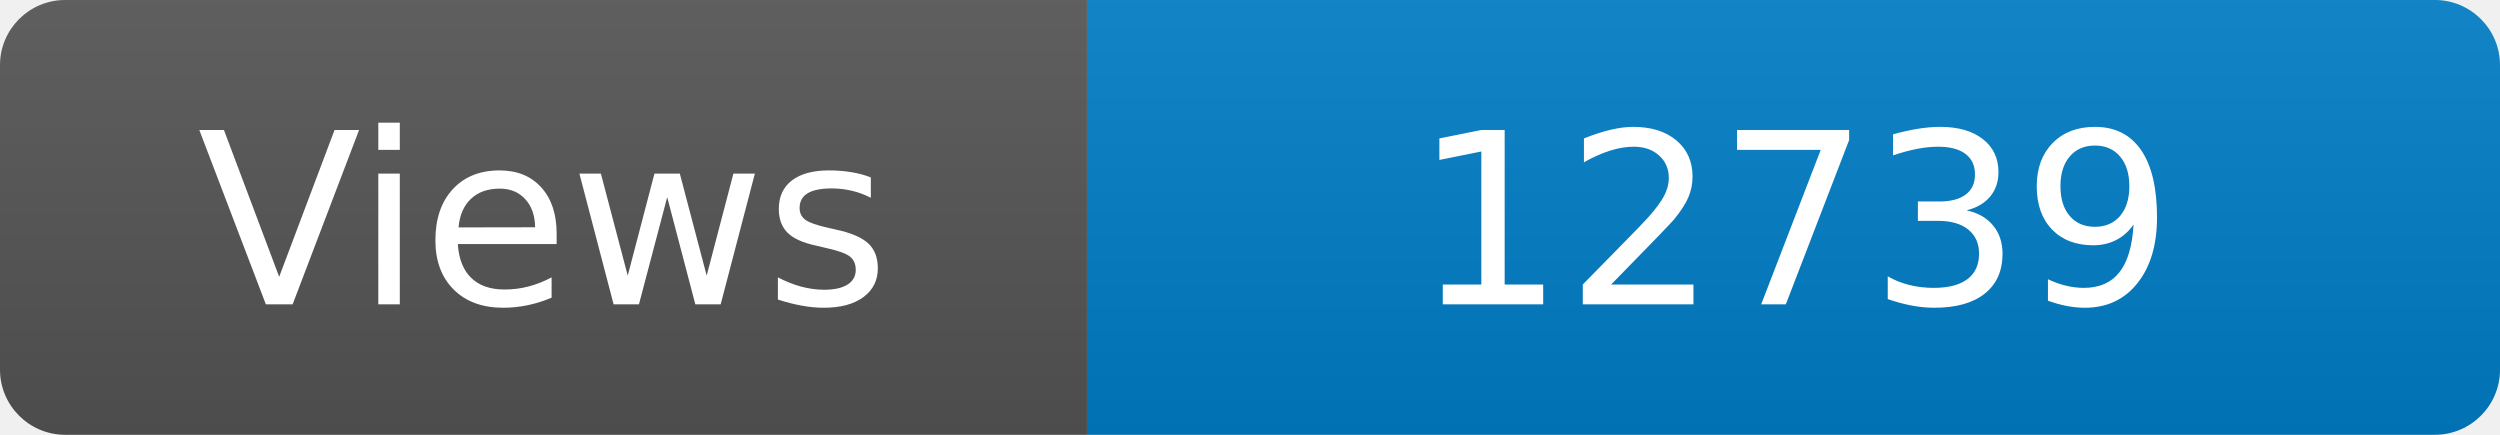
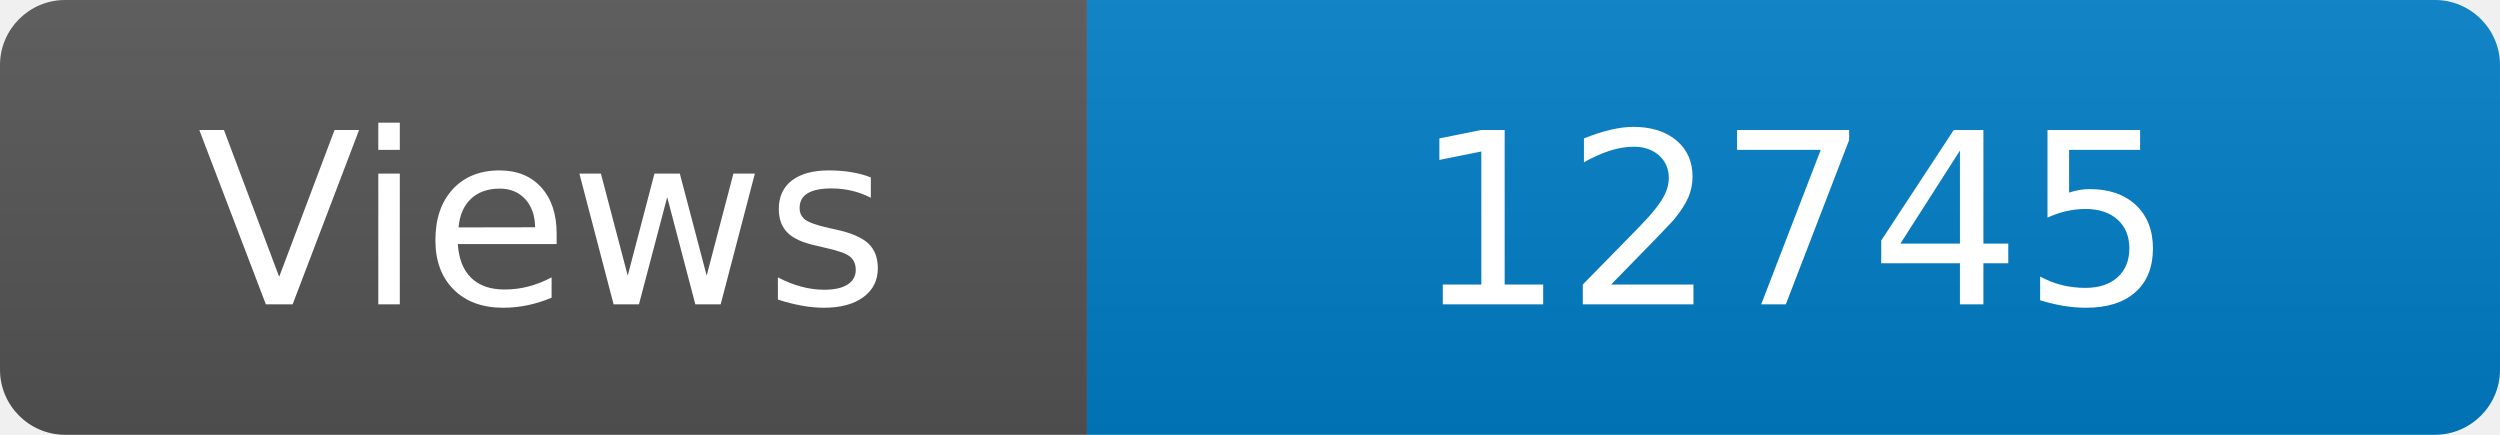
<svg xmlns="http://www.w3.org/2000/svg" width="115" height="20" role="img" aria-label="Maintained?: yes">
  <linearGradient id="s" x2="0" y2="100%">
    <stop offset="0" stop-color="#bbb" stop-opacity=".1" />
    <stop offset="1" stop-opacity=".1" />
  </linearGradient>
  <clipPath id="r">
    <rect width="115" height="20" rx="3" fill="#fff" />
  </clipPath>
  <g clip-path="url(#r)">
    <rect width="50" height="20" fill="#555" />
    <rect x="50" width="160" height="20" fill="#007ec6" />
    <rect width="115" height="20" fill="url(#s)" />
  </g>
  <g fill="#fff" text-anchor="middle" font-family="Verdana,Geneva,DejaVu Sans,sans-serif" font-size="110">
    <text x="250" y="140" transform="scale(.1)" fill="#fff">Views</text>
-     <text x="825" y="140" transform="scale(.1)" fill="#fff">12739</text>
+     <text x="825" y="140" transform="scale(.1)" fill="#fff">12745</text>
  </g>
</svg>
